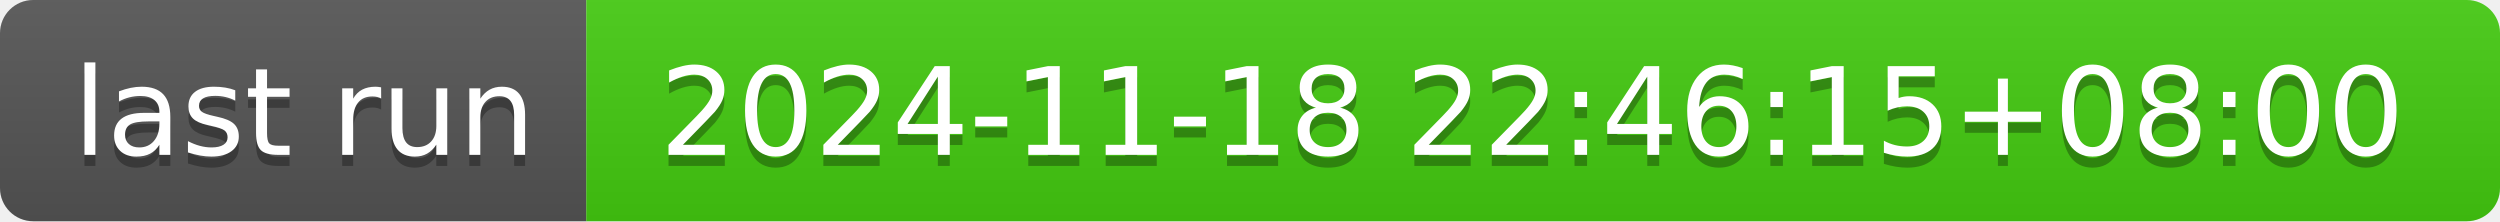
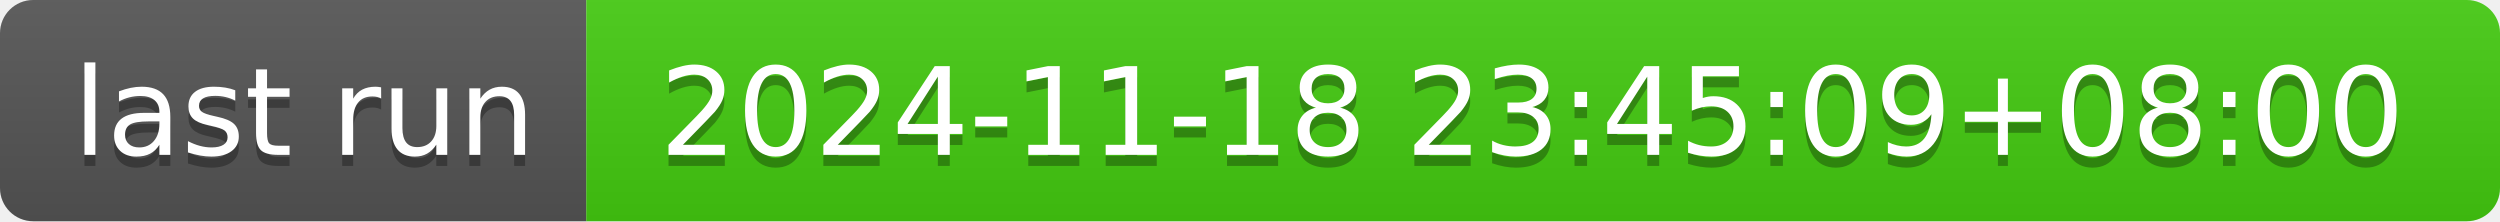
- <svg xmlns="http://www.w3.org/2000/svg" width="226" height="20" role="img" aria-label="last run: 2024-11-18 22:46:15+08:00">
+ <svg xmlns="http://www.w3.org/2000/svg" width="226" height="20" role="img" aria-label="last run: 2024-11-18 23:45:09+08:00">
  <linearGradient id="s" x2="0" y2="100%">
    <stop offset="0" stop-color="#bbb" stop-opacity=".1" />
    <stop offset="1" stop-opacity=".1" />
  </linearGradient>
  <clipPath id="r">
    <rect width="226" height="20" rx="3" fill="#fff" />
  </clipPath>
  <g clip-path="url(#r)">
    <rect width="53" height="20" fill="#555" />
    <rect x="53" width="173" height="20" fill="#4c1" />
    <rect width="226" height="20" fill="url(#s)" />
  </g>
  <g fill="#fff" text-anchor="middle" font-family="Verdana,Geneva,DejaVu Sans,sans-serif" text-rendering="geometricPrecision" font-size="110">
    <text aria-hidden="true" x="275" y="150" fill="#010101" fill-opacity=".3" transform="scale(.1)" textLength="430">last run</text>
    <text x="275" y="140" transform="scale(.1)" fill="#fff" textLength="430">last run</text>
-     <text aria-hidden="true" x="1385" y="150" fill="#010101" fill-opacity=".3" transform="scale(.1)" textLength="1630">2024-11-18 22:46:15+08:00</text>
-     <text x="1385" y="140" transform="scale(.1)" fill="#fff" textLength="1630">2024-11-18 22:46:15+08:00</text>
+     <text aria-hidden="true" x="1385" y="150" fill="#010101" fill-opacity=".3" transform="scale(.1)" textLength="1630">2024-11-18 23:45:09+08:00</text>
+     <text x="1385" y="140" transform="scale(.1)" fill="#fff" textLength="1630">2024-11-18 23:45:09+08:00</text>
  </g>
</svg>
